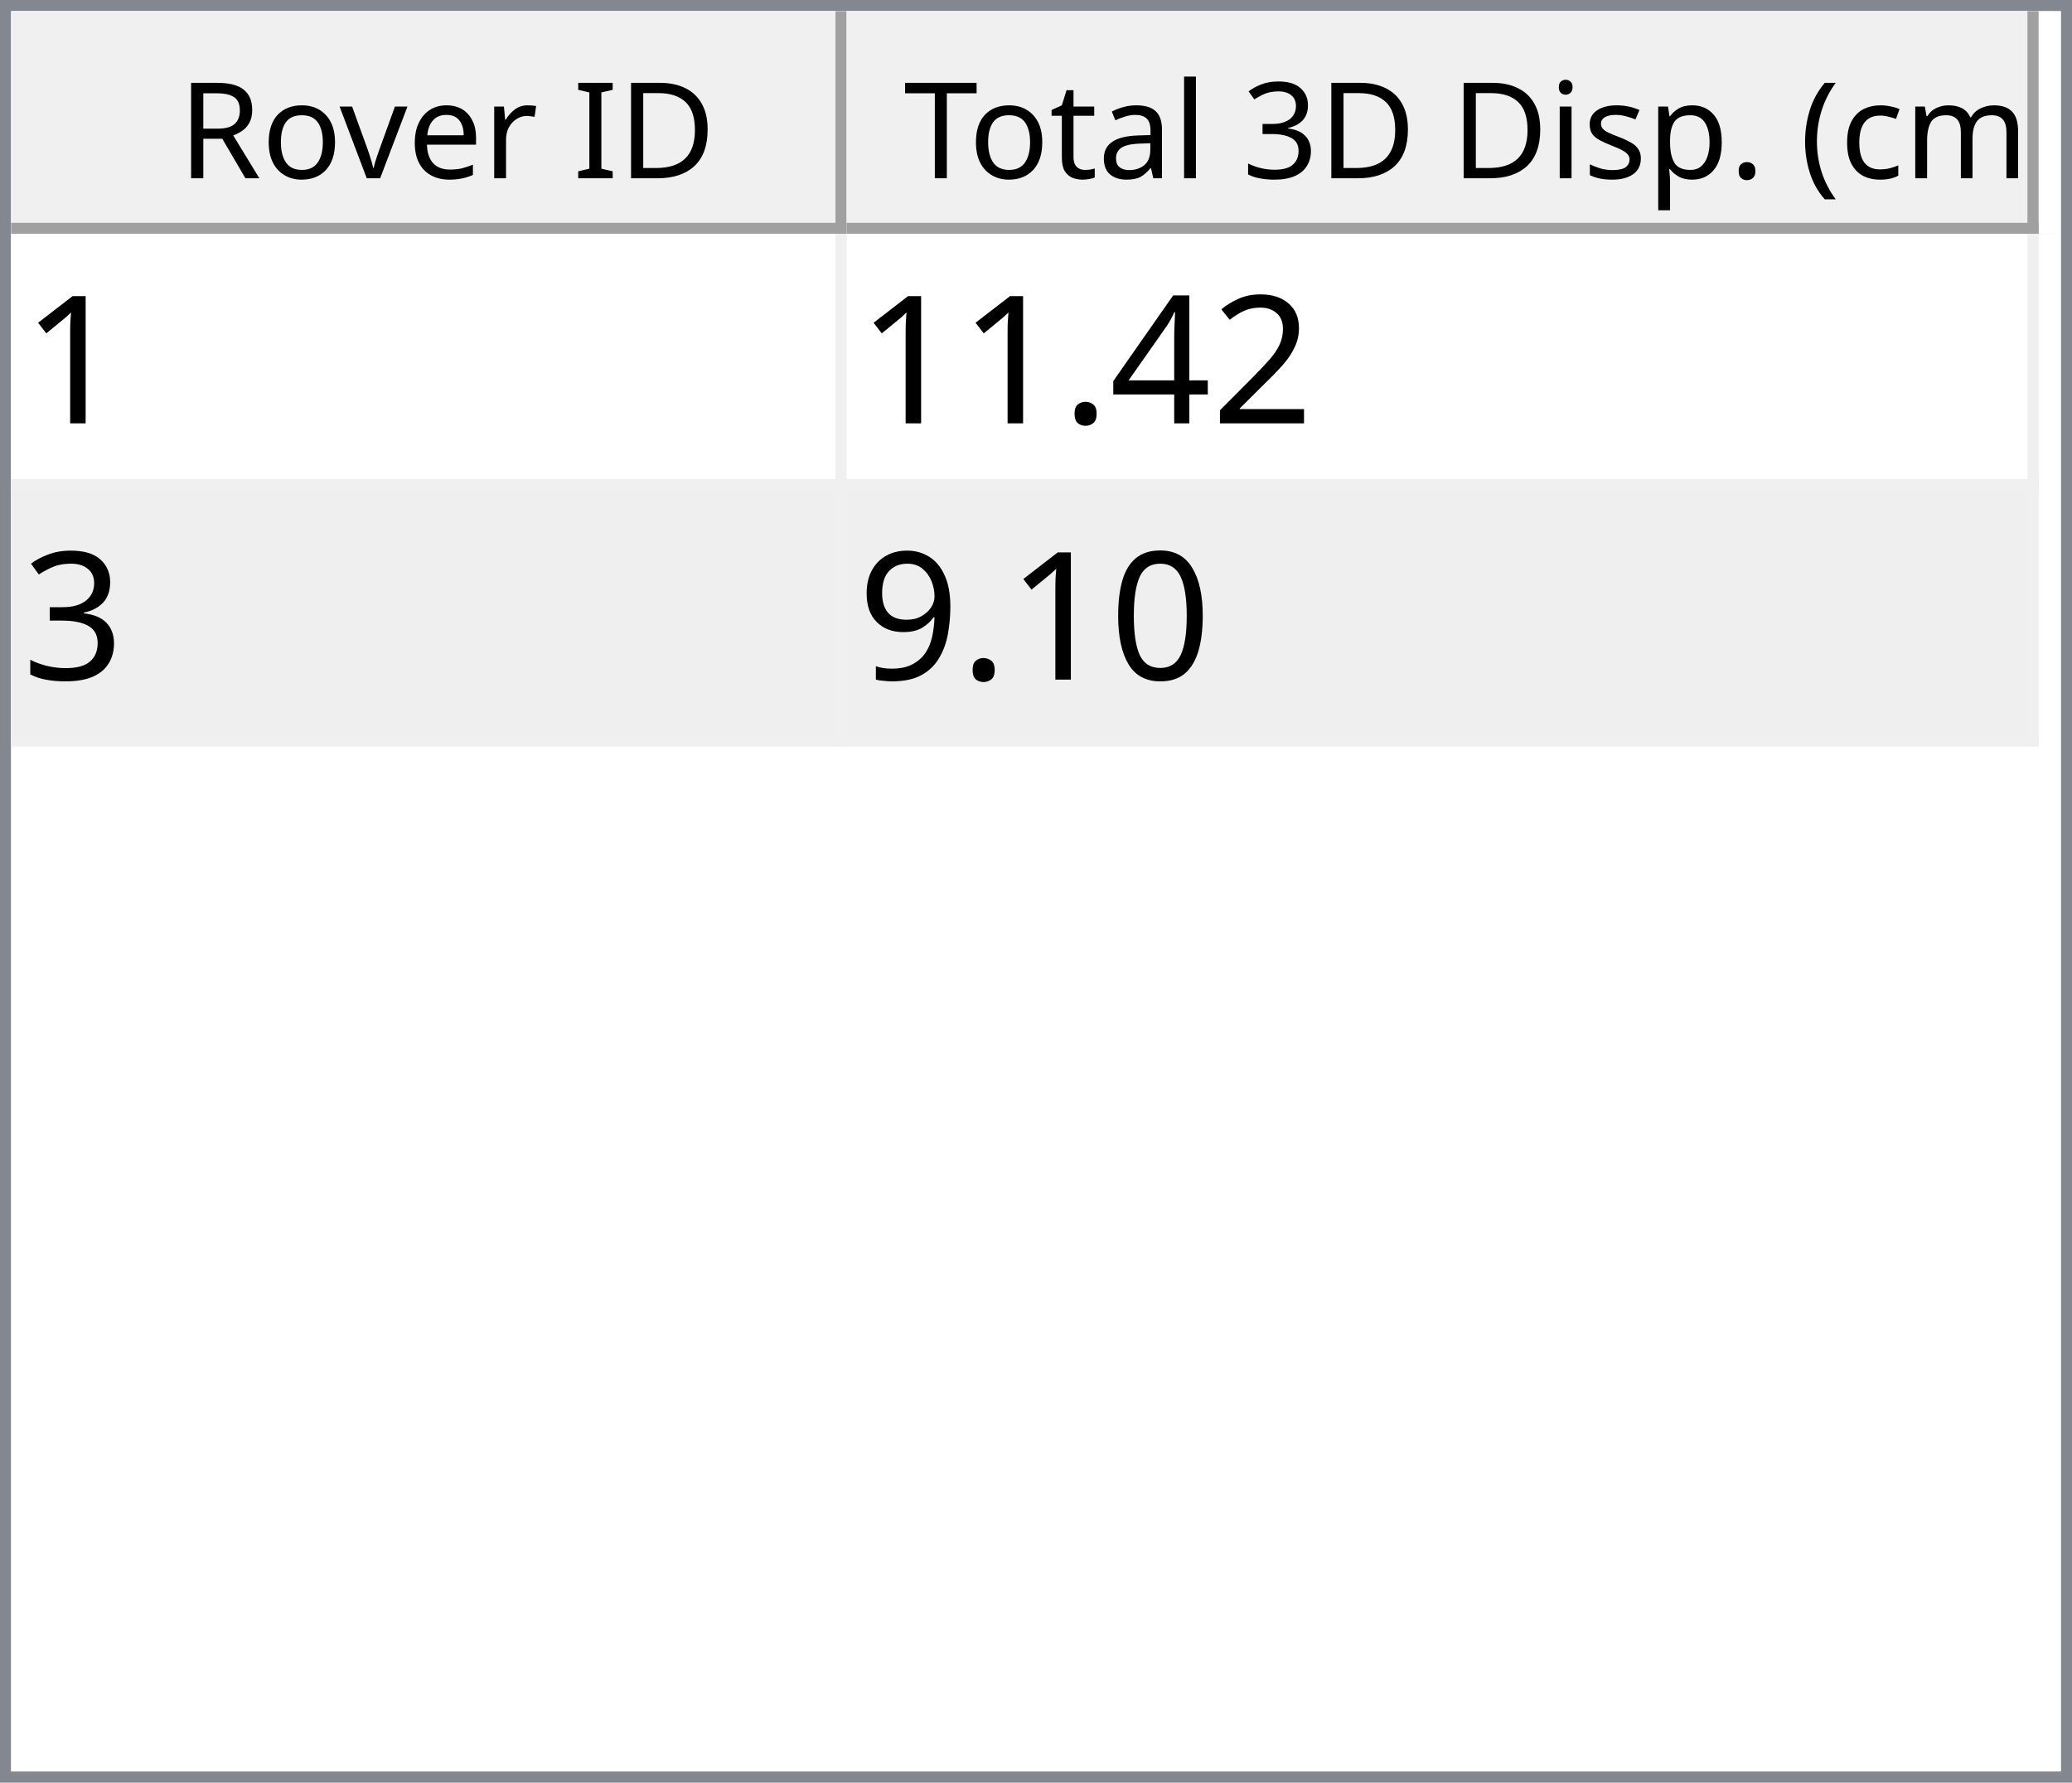
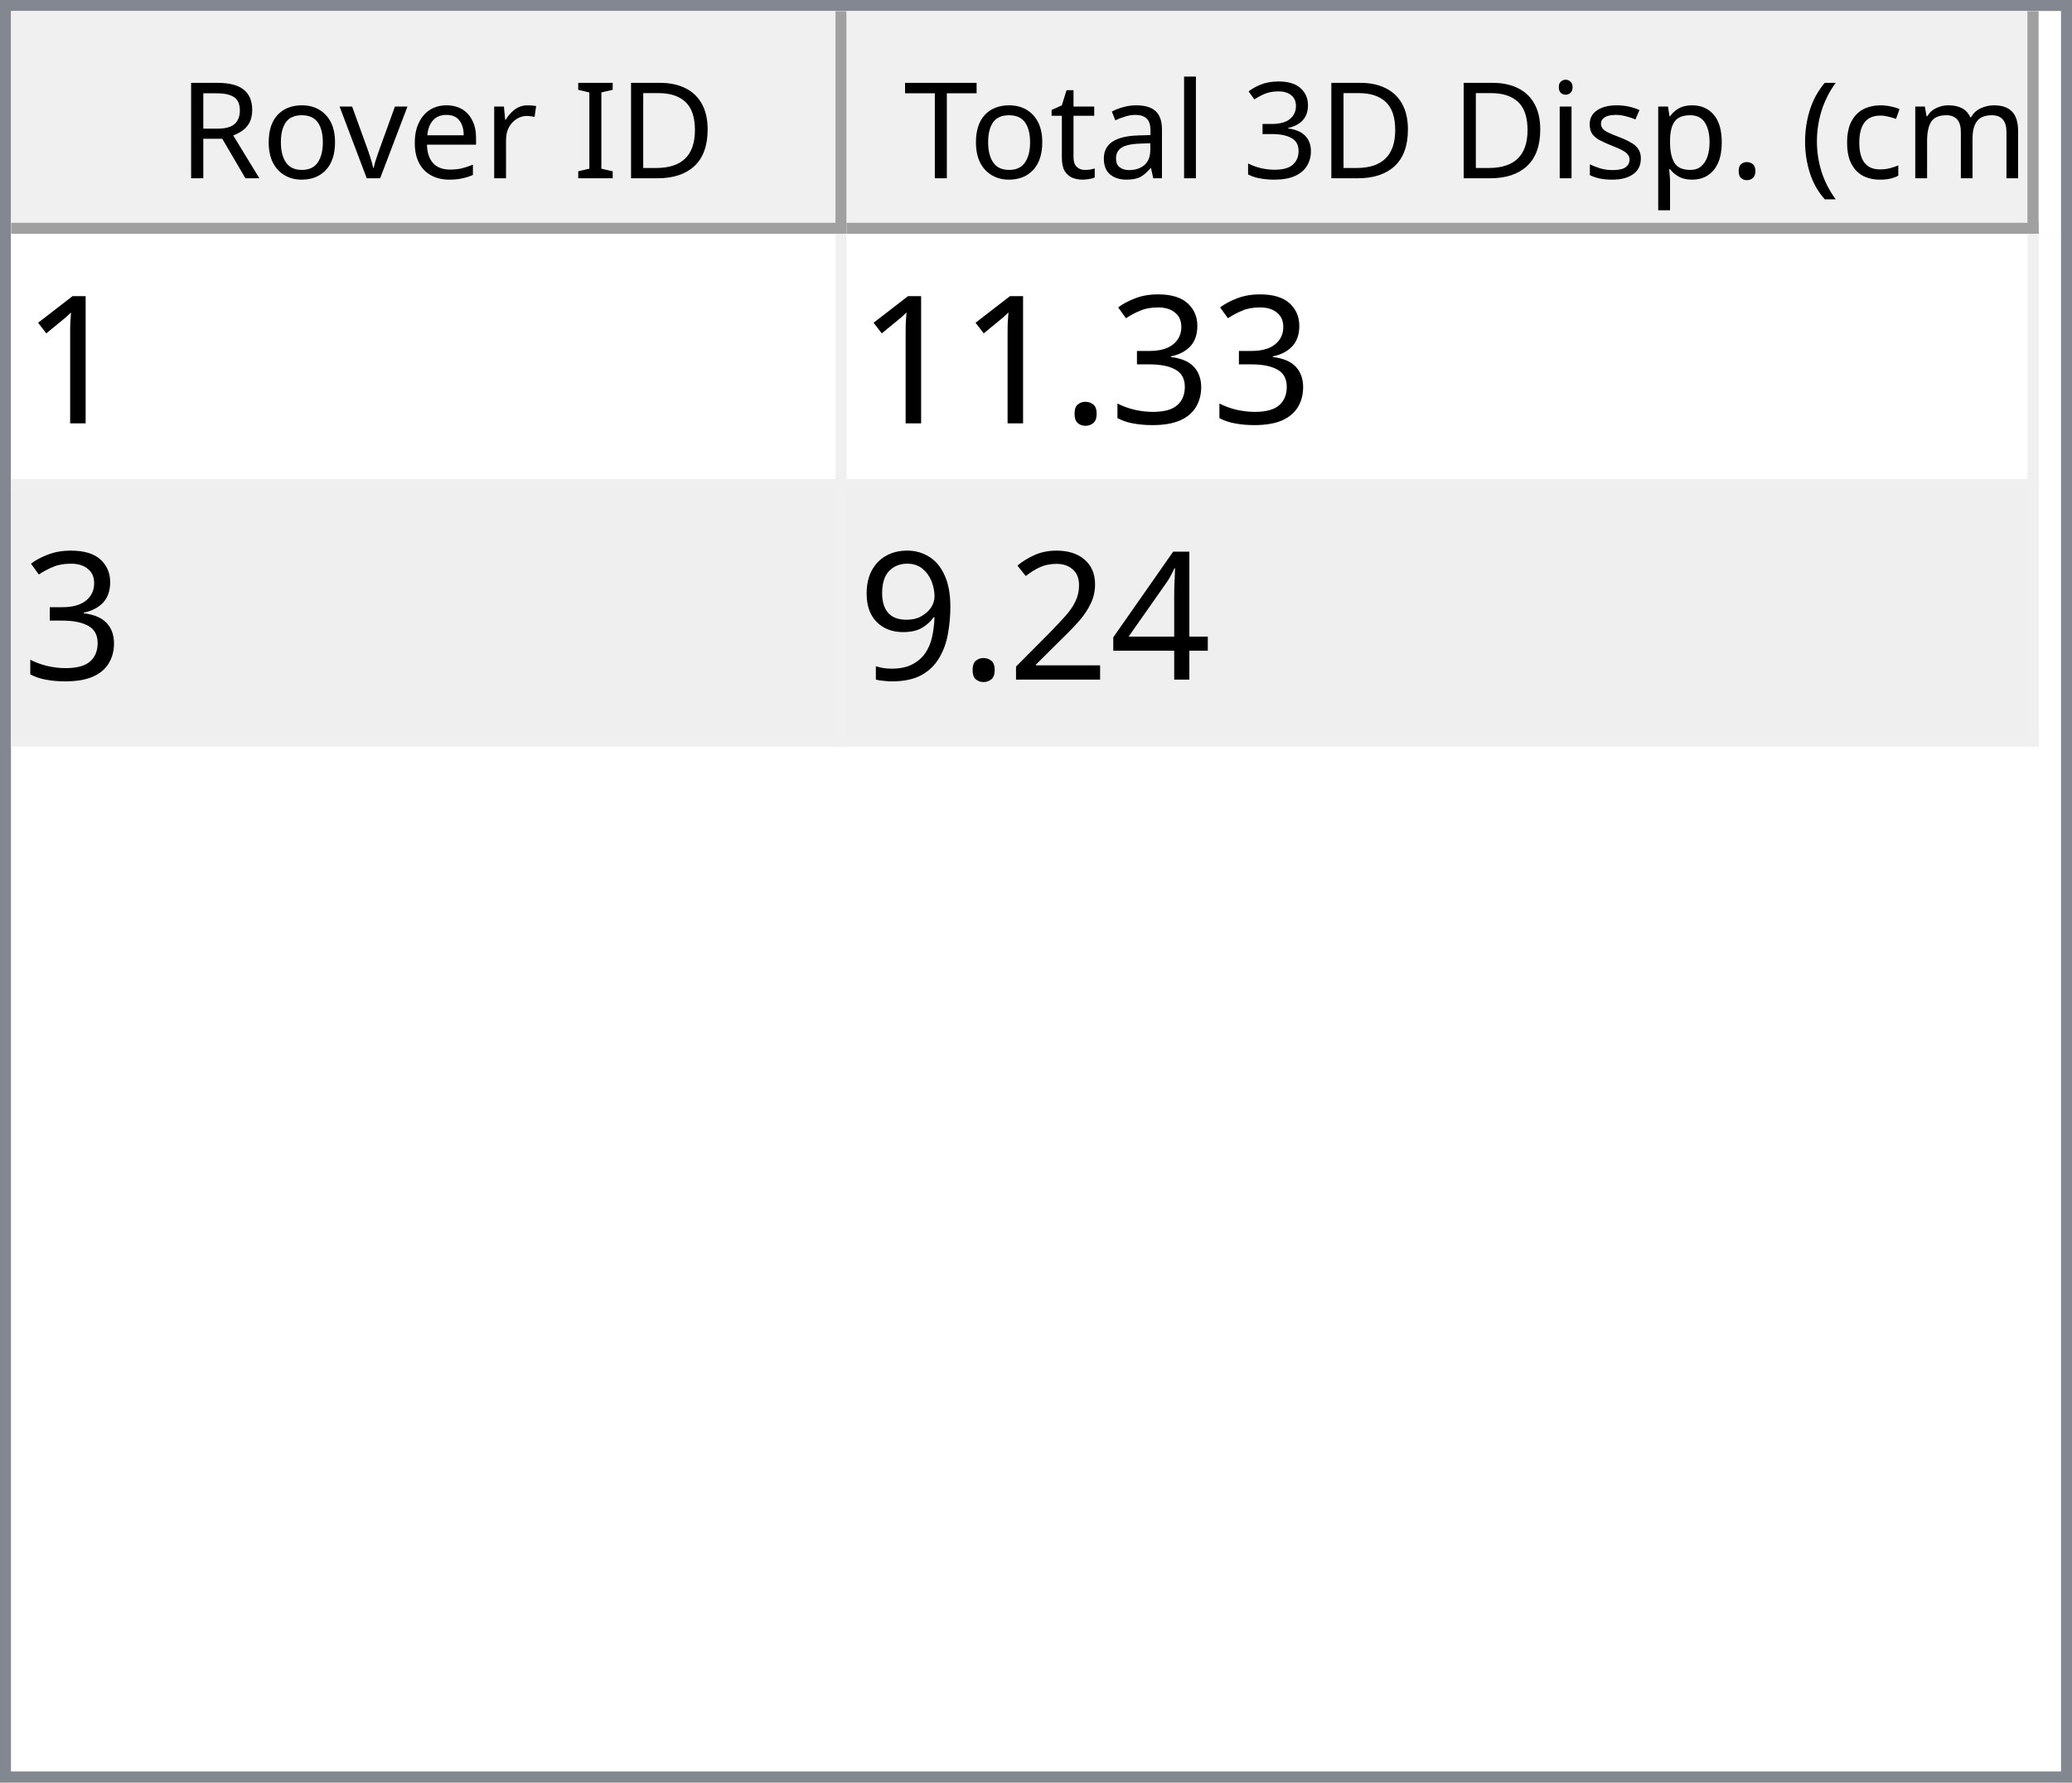
<svg xmlns="http://www.w3.org/2000/svg" style="fill-opacity:1; color-rendering:auto; color-interpolation:auto; text-rendering:auto; stroke:black; stroke-linecap:square; stroke-miterlimit:10; shape-rendering:auto; stroke-opacity:1; fill:black; stroke-dasharray:none; font-weight:normal; stroke-width:1; font-family:'Dialog'; font-style:normal; stroke-linejoin:miter; font-size:12px; stroke-dashoffset:0; image-rendering:auto;" width="186" height="160">
  <defs id="genericDefs" />
  <g>
    <defs id="defs1">
      <clipPath clipPathUnits="userSpaceOnUse" id="clipPath1">
        <path d="M0 0 L186 0 L186 160 L0 160 L0 0 Z" />
      </clipPath>
      <clipPath clipPathUnits="userSpaceOnUse" id="clipPath2">
        <path d="M0 0 L0 160 L186 160 L186 0 Z" />
      </clipPath>
      <clipPath clipPathUnits="userSpaceOnUse" id="clipPath3">
        <path d="M0 0 L0 20 L184 20 L184 0 Z" />
      </clipPath>
      <clipPath clipPathUnits="userSpaceOnUse" id="clipPath4">
        <path d="M0 0 L0 20 L75 20 L75 0 Z" />
      </clipPath>
      <clipPath clipPathUnits="userSpaceOnUse" id="clipPath5">
        <path d="M1 1 L1 19 L74 19 L74 1 Z" />
      </clipPath>
      <clipPath clipPathUnits="userSpaceOnUse" id="clipPath6">
        <path d="M0 0 L0 18 L73 18 L73 0 Z" />
      </clipPath>
      <clipPath clipPathUnits="userSpaceOnUse" id="clipPath7">
        <path d="M-0.5 -0.5 L-0.5 19.5 L74.5 19.5 L74.5 -0.5 Z" />
      </clipPath>
      <clipPath clipPathUnits="userSpaceOnUse" id="clipPath8">
        <path d="M0 0 L0 20 L107 20 L107 0 Z" />
      </clipPath>
      <clipPath clipPathUnits="userSpaceOnUse" id="clipPath9">
        <path d="M1 1 L1 19 L106 19 L106 1 Z" />
      </clipPath>
      <clipPath clipPathUnits="userSpaceOnUse" id="clipPath10">
        <path d="M0 0 L0 18 L105 18 L105 0 Z" />
      </clipPath>
      <clipPath clipPathUnits="userSpaceOnUse" id="clipPath11">
        <path d="M-0.5 -0.5 L-0.5 19.5 L106.5 19.5 L106.5 -0.5 Z" />
      </clipPath>
      <clipPath clipPathUnits="userSpaceOnUse" id="clipPath12">
        <path d="M0 0 L0 138 L184 138 L184 0 Z" />
      </clipPath>
      <clipPath clipPathUnits="userSpaceOnUse" id="clipPath13">
        <path d="M0 0 L0 46 L182 46 L182 0 Z" />
      </clipPath>
      <clipPath clipPathUnits="userSpaceOnUse" id="clipPath14">
        <path d="M-0.5 -0.5 L-0.5 45.5 L181.5 45.5 L181.5 -0.5 Z" />
      </clipPath>
      <clipPath clipPathUnits="userSpaceOnUse" id="clipPath15">
        <path d="M0 0 L0 22 L74 22 L74 0 Z" />
      </clipPath>
      <clipPath clipPathUnits="userSpaceOnUse" id="clipPath16">
        <path d="M0 0 L0 22 L106 22 L106 0 Z" />
      </clipPath>
      <font horiz-adv-x="64.551" id="font1">
        <font-face ascent="107.91" descent="25.098" units-per-em="100" style="font-style:normal; font-family:Segoe UI; font-weight:normal;" />
        <missing-glyph horiz-adv-x="64.551" d="M8.109 0 L8.109 68.266 L56.453 68.266 L56.453 0 L8.109 0 ZM15.328 7.234 L49.219 7.234 L49.219 61.031 L15.328 61.031 L15.328 7.234 Z" />
        <glyph unicode="D" horiz-adv-x="70.117" d="M9.188 0 L9.188 70.016 L28.516 70.016 Q65.531 70.016 65.531 35.891 Q65.531 19.672 55.25 9.836 Q44.969 0 27.734 0 L9.188 0 ZM17.391 62.594 L17.391 7.422 L27.828 7.422 Q41.609 7.422 49.273 14.797 Q56.938 22.172 56.938 35.688 Q56.938 62.594 28.328 62.594 L17.391 62.594 Z" />
        <glyph unicode="I" horiz-adv-x="26.611" d="M17.391 0 L9.188 0 L9.188 70.016 L17.391 70.016 L17.391 0 Z" />
        <glyph unicode=" " horiz-adv-x="27.393" d="" />
        <glyph unicode="r" horiz-adv-x="34.766" d="M34.188 41.891 Q32.078 43.5 28.125 43.5 Q23 43.5 19.555 38.672 Q16.109 33.844 16.109 25.484 L16.109 0 L8.109 0 L8.109 50 L16.109 50 L16.109 39.703 L16.312 39.703 Q18.016 44.969 21.531 47.922 Q25.047 50.875 29.391 50.875 Q32.516 50.875 34.188 50.203 L34.188 41.891 Z" />
        <glyph unicode="e" horiz-adv-x="52.295" d="M48.297 23 L12.984 23 Q13.188 14.656 17.484 10.109 Q21.781 5.562 29.297 5.562 Q37.75 5.562 44.828 11.141 L44.828 3.609 Q38.234 -1.172 27.391 -1.172 Q16.797 -1.172 10.742 5.641 Q4.688 12.453 4.688 24.812 Q4.688 36.469 11.305 43.82 Q17.922 51.172 27.734 51.172 Q37.547 51.172 42.922 44.828 Q48.297 38.484 48.297 27.203 L48.297 23 ZM40.094 29.781 Q40.047 36.719 36.75 40.578 Q33.453 44.438 27.594 44.438 Q21.922 44.438 17.969 40.383 Q14.016 36.328 13.094 29.781 L40.094 29.781 Z" />
        <glyph unicode="v" horiz-adv-x="47.9" d="M47.406 50 L27.484 0 L19.625 0 L0.688 50 L9.469 50 L22.172 13.672 Q23.578 9.672 23.922 6.688 L24.125 6.688 Q24.609 10.453 25.688 13.484 L38.969 50 L47.406 50 Z" />
        <glyph unicode="o" horiz-adv-x="58.594" d="M29 -1.172 Q17.922 -1.172 11.305 5.836 Q4.688 12.844 4.688 24.422 Q4.688 37.016 11.57 44.094 Q18.453 51.172 30.172 51.172 Q41.359 51.172 47.633 44.289 Q53.906 37.406 53.906 25.203 Q53.906 13.234 47.141 6.031 Q40.375 -1.172 29 -1.172 ZM29.594 44.438 Q21.875 44.438 17.383 39.188 Q12.891 33.938 12.891 24.703 Q12.891 15.828 17.43 10.695 Q21.969 5.562 29.594 5.562 Q37.359 5.562 41.531 10.594 Q45.703 15.625 45.703 24.906 Q45.703 34.281 41.531 39.359 Q37.359 44.438 29.594 44.438 Z" />
        <glyph unicode="R" horiz-adv-x="59.814" d="M59.375 0 L49.609 0 L37.891 19.625 Q36.281 22.359 34.766 24.289 Q33.25 26.219 31.664 27.438 Q30.078 28.656 28.25 29.219 Q26.422 29.781 24.125 29.781 L17.391 29.781 L17.391 0 L9.188 0 L9.188 70.016 L30.078 70.016 Q34.672 70.016 38.555 68.867 Q42.438 67.719 45.289 65.375 Q48.141 63.031 49.758 59.547 Q51.375 56.062 51.375 51.375 Q51.375 47.703 50.273 44.656 Q49.172 41.609 47.148 39.211 Q45.125 36.812 42.266 35.133 Q39.406 33.453 35.844 32.516 L35.844 32.328 Q37.594 31.547 38.891 30.547 Q40.188 29.547 41.359 28.18 Q42.531 26.812 43.68 25.078 Q44.828 23.344 46.234 21.047 L59.375 0 ZM17.391 62.594 L17.391 37.203 L28.516 37.203 Q31.594 37.203 34.203 38.133 Q36.812 39.062 38.719 40.797 Q40.625 42.531 41.703 45.047 Q42.781 47.562 42.781 50.688 Q42.781 56.297 39.141 59.445 Q35.5 62.594 28.609 62.594 L17.391 62.594 Z" />
        <glyph unicode=")" horiz-adv-x="30.176" d="M8.297 -15.922 L1.172 -15.922 Q16.406 2.344 16.406 26.812 Q16.406 51.469 1.078 70.016 L8.297 70.016 Q23.531 52.156 23.531 26.703 Q23.531 1.375 8.297 -15.922 Z" />
        <glyph unicode="m" horiz-adv-x="86.133" d="M79.109 0 L71.094 0 L71.094 28.719 Q71.094 37.016 68.531 40.727 Q65.969 44.438 59.906 44.438 Q54.781 44.438 51.195 39.75 Q47.609 35.062 47.609 28.516 L47.609 0 L39.594 0 L39.594 29.688 Q39.594 44.438 28.219 44.438 Q22.953 44.438 19.531 40.016 Q16.109 35.594 16.109 28.516 L16.109 0 L8.109 0 L8.109 50 L16.109 50 L16.109 42.094 L16.312 42.094 Q21.625 51.172 31.844 51.172 Q36.969 51.172 40.773 48.312 Q44.578 45.453 46 40.828 Q51.562 51.172 62.594 51.172 Q79.109 51.172 79.109 30.812 L79.109 0 Z" />
        <glyph unicode="c" horiz-adv-x="46.191" d="M42.188 2.297 Q36.422 -1.172 28.516 -1.172 Q17.828 -1.172 11.258 5.789 Q4.688 12.75 4.688 23.828 Q4.688 36.188 11.766 43.68 Q18.844 51.172 30.672 51.172 Q37.25 51.172 42.281 48.734 L42.281 40.531 Q36.719 44.438 30.375 44.438 Q22.703 44.438 17.797 38.945 Q12.891 33.453 12.891 24.516 Q12.891 15.719 17.508 10.641 Q22.125 5.562 29.891 5.562 Q36.422 5.562 42.188 9.906 L42.188 2.297 Z" />
        <glyph unicode="(" horiz-adv-x="30.176" d="M29.109 -15.922 L21.969 -15.922 Q6.844 1.375 6.844 26.703 Q6.844 52.156 21.969 70.016 L29.203 70.016 Q13.875 51.469 13.875 26.812 Q13.875 2.344 29.109 -15.922 Z" />
        <glyph unicode="." horiz-adv-x="21.68" d="M10.891 -1.078 Q8.641 -1.078 7.055 0.539 Q5.469 2.156 5.469 4.391 Q5.469 6.641 7.055 8.273 Q8.641 9.906 10.891 9.906 Q13.188 9.906 14.797 8.273 Q16.406 6.641 16.406 4.391 Q16.406 2.156 14.797 0.539 Q13.188 -1.078 10.891 -1.078 Z" />
        <glyph unicode="p" horiz-adv-x="58.789" d="M16.312 7.234 L16.109 7.234 L16.109 -23 L8.109 -23 L8.109 50 L16.109 50 L16.109 41.219 L16.312 41.219 Q22.219 51.172 33.594 51.172 Q43.266 51.172 48.688 44.461 Q54.109 37.75 54.109 26.469 Q54.109 13.922 48 6.375 Q41.891 -1.172 31.297 -1.172 Q21.578 -1.172 16.312 7.234 ZM16.109 27.391 L16.109 20.406 Q16.109 14.203 20.141 9.883 Q24.172 5.562 30.375 5.562 Q37.641 5.562 41.773 11.133 Q45.906 16.703 45.906 26.609 Q45.906 34.969 42.047 39.703 Q38.188 44.438 31.594 44.438 Q24.609 44.438 20.359 39.578 Q16.109 34.719 16.109 27.391 Z" />
        <glyph unicode="s" horiz-adv-x="42.432" d="M5.078 1.812 L5.078 10.406 Q11.625 5.562 19.484 5.562 Q30.031 5.562 30.031 12.594 Q30.031 14.594 29.125 15.992 Q28.219 17.391 26.68 18.461 Q25.141 19.531 23.07 20.383 Q21 21.234 18.609 22.172 Q15.281 23.484 12.766 24.828 Q10.25 26.172 8.57 27.859 Q6.891 29.547 6.031 31.695 Q5.172 33.844 5.172 36.719 Q5.172 40.234 6.789 42.945 Q8.406 45.656 11.086 47.484 Q13.766 49.312 17.211 50.242 Q20.656 51.172 24.312 51.172 Q30.812 51.172 35.938 48.922 L35.938 40.828 Q30.422 44.438 23.25 44.438 Q21 44.438 19.195 43.922 Q17.391 43.406 16.094 42.477 Q14.797 41.547 14.086 40.258 Q13.375 38.969 13.375 37.406 Q13.375 35.453 14.086 34.133 Q14.797 32.812 16.164 31.789 Q17.531 30.766 19.484 29.938 Q21.438 29.109 23.922 28.125 Q27.25 26.859 29.883 25.516 Q32.516 24.172 34.375 22.484 Q36.234 20.797 37.234 18.602 Q38.234 16.406 38.234 13.375 Q38.234 9.672 36.602 6.938 Q34.969 4.203 32.234 2.398 Q29.5 0.594 25.93 -0.289 Q22.359 -1.172 18.453 -1.172 Q10.75 -1.172 5.078 1.812 Z" />
        <glyph unicode="i" horiz-adv-x="24.219" d="M12.203 62.703 Q10.062 62.703 8.547 64.164 Q7.031 65.625 7.031 67.875 Q7.031 70.125 8.547 71.609 Q10.062 73.094 12.203 73.094 Q14.406 73.094 15.945 71.609 Q17.484 70.125 17.484 67.875 Q17.484 65.719 15.945 64.211 Q14.406 62.703 12.203 62.703 ZM16.109 0 L8.109 0 L8.109 50 L16.109 50 L16.109 0 Z" />
        <glyph unicode="3" horiz-adv-x="53.906" d="M46.531 19.828 Q46.531 15.094 44.75 11.211 Q42.969 7.328 39.719 4.57 Q36.469 1.812 31.93 0.297 Q27.391 -1.219 21.922 -1.219 Q11.922 -1.219 6 2.594 L6 11.188 Q13.094 5.609 22.219 5.609 Q25.875 5.609 28.828 6.539 Q31.781 7.469 33.906 9.227 Q36.031 10.984 37.18 13.477 Q38.328 15.969 38.328 19.094 Q38.328 32.812 18.797 32.812 L12.984 32.812 L12.984 39.594 L18.5 39.594 Q35.797 39.594 35.797 52.484 Q35.797 64.406 22.609 64.406 Q15.188 64.406 8.688 59.422 L8.688 67.188 Q15.375 71.188 24.609 71.188 Q29 71.188 32.57 69.969 Q36.141 68.75 38.68 66.555 Q41.219 64.359 42.609 61.281 Q44 58.203 44 54.5 Q44 40.672 30.031 36.719 L30.031 36.531 Q33.594 36.141 36.625 34.797 Q39.656 33.453 41.852 31.305 Q44.047 29.156 45.289 26.25 Q46.531 23.344 46.531 19.828 Z" />
        <glyph unicode="l" horiz-adv-x="24.219" d="M16.109 0 L8.109 0 L8.109 74.031 L16.109 74.031 L16.109 0 Z" />
        <glyph unicode="a" horiz-adv-x="50.879" d="M43.891 0 L35.891 0 L35.891 7.812 L35.688 7.812 Q30.469 -1.172 20.312 -1.172 Q12.844 -1.172 8.617 2.781 Q4.391 6.734 4.391 13.281 Q4.391 27.297 20.906 29.594 L35.891 31.688 Q35.891 44.438 25.594 44.438 Q16.547 44.438 9.281 38.281 L9.281 46.484 Q16.656 51.172 26.266 51.172 Q43.891 51.172 43.891 32.516 L43.891 0 ZM35.891 25.297 L23.828 23.641 Q18.266 22.859 15.43 20.875 Q12.594 18.891 12.594 13.875 Q12.594 10.203 15.211 7.883 Q17.828 5.562 22.172 5.562 Q28.125 5.562 32.008 9.742 Q35.891 13.922 35.891 20.312 L35.891 25.297 Z" />
        <glyph unicode="t" horiz-adv-x="33.887" d="M31.297 0.484 Q28.469 -1.078 23.828 -1.078 Q10.688 -1.078 10.688 13.578 L10.688 43.172 L2.094 43.172 L2.094 50 L10.688 50 L10.688 62.203 L18.703 64.797 L18.703 50 L31.297 50 L31.297 43.172 L18.703 43.172 L18.703 14.984 Q18.703 9.969 20.414 7.82 Q22.125 5.672 26.078 5.672 Q29.109 5.672 31.297 7.328 L31.297 0.484 Z" />
        <glyph unicode="T" horiz-adv-x="52.393" d="M50.594 62.594 L30.375 62.594 L30.375 0 L22.172 0 L22.172 62.594 L2 62.594 L2 70.016 L50.594 70.016 L50.594 62.594 Z" />
      </font>
      <font horiz-adv-x="75.0" id="font2">
        <font-face ascent="100.537" descent="21.973" units-per-em="100" style="font-style:normal; font-family:sans-serif; font-weight:normal;" />
        <missing-glyph horiz-adv-x="75.0" d="M12.5 0 L12.5 62.5 L62.5 62.5 L62.5 0 L12.5 0 ZM14.062 1.562 L60.938 1.562 L60.938 60.938 L14.062 60.938 L14.062 1.562 Z" />
        <glyph unicode="1" horiz-adv-x="55.615" d="M37.25 0 L28.469 0 L28.469 56 Q25.297 52.984 20.141 49.953 Q14.984 46.922 10.891 45.406 L10.891 53.906 Q18.266 57.375 23.781 62.305 Q29.297 67.234 31.594 71.875 L37.25 71.875 L37.25 0 Z" />
+         <glyph unicode="3" horiz-adv-x="55.615" d="M4.203 18.891 L12.984 20.062 Q14.5 12.594 18.141 9.297 Q21.781 6 27 6 Q33.203 6 37.477 10.297 Q41.75 14.594 41.75 20.953 Q41.75 27 37.797 30.93 Q33.844 34.859 27.734 34.859 Q25.25 34.859 21.531 33.891 L22.516 41.609 Q23.391 41.5 23.922 41.5 Q29.547 41.5 34.039 44.43 Q38.531 47.359 38.531 53.469 Q38.531 58.297 35.258 61.477 Q31.984 64.656 26.812 64.656 Q21.688 64.656 18.266 61.43 Q14.844 58.203 13.875 51.766 L5.078 53.328 Q6.688 62.156 12.398 67.016 Q18.109 71.875 26.609 71.875 Q32.469 71.875 37.398 69.359 Q42.328 66.844 44.945 62.5 Q47.562 58.156 47.562 53.266 Q47.562 48.641 45.07 44.828 Q42.578 41.016 37.703 38.766 Q44.047 37.312 47.562 32.695 Q51.078 28.078 51.078 21.141 Q51.078 11.766 44.242 5.25 Q37.406 -1.266 26.953 -1.266 Q17.531 -1.266 11.305 4.352 Q5.078 9.969 4.203 18.891 Z" />
+         <glyph unicode="." horiz-adv-x="27.783" d="M9.078 0 L9.078 10.016 L19.094 10.016 L19.094 0 L9.078 0 Z" />
+         <glyph unicode="4" horiz-adv-x="55.615" d="M32.328 0 L32.328 17.141 L1.266 17.141 L1.266 25.203 L33.938 71.578 L41.109 71.578 L41.109 25.203 L50.781 25.203 L50.781 17.141 L41.109 17.141 L41.109 0 L32.328 0 ZM32.328 25.203 L32.328 57.469 L9.906 25.203 L32.328 25.203 Z" />
        <glyph unicode="2" horiz-adv-x="55.615" d="M50.344 8.453 L50.344 0 L3.031 0 Q2.938 3.172 4.047 6.109 Q5.859 10.938 9.836 15.625 Q13.812 20.312 21.344 26.469 Q33.016 36.031 37.117 41.625 Q41.219 47.219 41.219 52.203 Q41.219 57.422 37.477 61.008 Q33.734 64.594 27.734 64.594 Q21.391 64.594 17.578 60.789 Q13.766 56.984 13.719 50.25 L4.688 51.172 Q5.609 61.281 11.664 66.578 Q17.719 71.875 27.938 71.875 Q38.234 71.875 44.242 66.164 Q50.25 60.453 50.25 52 Q50.25 47.703 48.492 43.555 Q46.734 39.406 42.656 34.812 Q38.578 30.219 29.109 22.219 Q21.188 15.578 18.945 13.211 Q16.703 10.844 15.234 8.453 L50.344 8.453 Z" />
-         <glyph unicode="4" horiz-adv-x="55.615" d="M32.328 0 L32.328 17.141 L1.266 17.141 L1.266 25.203 L33.938 71.578 L41.109 71.578 L41.109 25.203 L50.781 25.203 L50.781 17.141 L41.109 17.141 L41.109 0 L32.328 0 ZM32.328 25.203 L32.328 57.469 L9.906 25.203 L32.328 25.203 Z" />
-         <glyph unicode="." horiz-adv-x="27.783" d="M9.078 0 L9.078 10.016 L19.094 10.016 L19.094 0 L9.078 0 Z" />
-         <glyph unicode="3" horiz-adv-x="55.615" d="M4.203 18.891 L12.984 20.062 Q14.5 12.594 18.141 9.297 Q21.781 6 27 6 Q33.203 6 37.477 10.297 Q41.75 14.594 41.75 20.953 Q41.75 27 37.797 30.93 Q33.844 34.859 27.734 34.859 Q25.25 34.859 21.531 33.891 L22.516 41.609 Q23.391 41.5 23.922 41.5 Q29.547 41.5 34.039 44.43 Q38.531 47.359 38.531 53.469 Q38.531 58.297 35.258 61.477 Q31.984 64.656 26.812 64.656 Q21.688 64.656 18.266 61.43 Q14.844 58.203 13.875 51.766 L5.078 53.328 Q6.688 62.156 12.398 67.016 Q18.109 71.875 26.609 71.875 Q32.469 71.875 37.398 69.359 Q42.328 66.844 44.945 62.5 Q47.562 58.156 47.562 53.266 Q47.562 48.641 45.07 44.828 Q42.578 41.016 37.703 38.766 Q44.047 37.312 47.562 32.695 Q51.078 28.078 51.078 21.141 Q51.078 11.766 44.242 5.25 Q37.406 -1.266 26.953 -1.266 Q17.531 -1.266 11.305 4.352 Q5.078 9.969 4.203 18.891 Z" />
-         <glyph unicode="0" horiz-adv-x="55.615" d="M4.156 35.297 Q4.156 48 6.766 55.742 Q9.375 63.484 14.523 67.68 Q19.672 71.875 27.484 71.875 Q33.25 71.875 37.594 69.555 Q41.938 67.234 44.773 62.867 Q47.609 58.5 49.219 52.227 Q50.828 45.953 50.828 35.297 Q50.828 22.703 48.242 14.969 Q45.656 7.234 40.508 3.008 Q35.359 -1.219 27.484 -1.219 Q17.141 -1.219 11.234 6.203 Q4.156 15.141 4.156 35.297 ZM13.188 35.297 Q13.188 17.672 17.312 11.836 Q21.438 6 27.484 6 Q33.547 6 37.672 11.859 Q41.797 17.719 41.797 35.297 Q41.797 52.984 37.672 58.789 Q33.547 64.594 27.391 64.594 Q21.344 64.594 17.719 59.469 Q13.188 52.938 13.188 35.297 Z" />
        <glyph unicode="9" horiz-adv-x="55.615" d="M5.469 16.547 L13.922 17.328 Q14.984 11.375 18.016 8.688 Q21.047 6 25.781 6 Q29.828 6 32.883 7.859 Q35.938 9.719 37.891 12.82 Q39.844 15.922 41.164 21.195 Q42.484 26.469 42.484 31.938 Q42.484 32.516 42.438 33.688 Q39.797 29.5 35.234 26.883 Q30.672 24.266 25.344 24.266 Q16.453 24.266 10.305 30.711 Q4.156 37.156 4.156 47.703 Q4.156 58.594 10.578 65.234 Q17 71.875 26.656 71.875 Q33.641 71.875 39.43 68.117 Q45.219 64.359 48.219 57.398 Q51.219 50.438 51.219 37.25 Q51.219 23.531 48.242 15.406 Q45.266 7.281 39.383 3.031 Q33.5 -1.219 25.594 -1.219 Q17.188 -1.219 11.867 3.445 Q6.547 8.109 5.469 16.547 ZM41.453 48.141 Q41.453 55.719 37.43 60.156 Q33.406 64.594 27.734 64.594 Q21.875 64.594 17.531 59.812 Q13.188 55.031 13.188 47.406 Q13.188 40.578 17.312 36.305 Q21.438 32.031 27.484 32.031 Q33.594 32.031 37.523 36.305 Q41.453 40.578 41.453 48.141 Z" />
      </font>
    </defs>
    <g style="fill:white; stroke:white;">
      <rect x="0" y="0" width="186" style="clip-path:url(#clipPath1); stroke:none;" height="160" />
    </g>
    <g style="fill:white; text-rendering:optimizeSpeed; color-rendering:optimizeSpeed; image-rendering:optimizeSpeed; shape-rendering:crispEdges; stroke:white; color-interpolation:sRGB;">
      <rect x="0" width="186" height="160" y="0" style="stroke:none;" />
      <path style="stroke:none;" d="M0 160 L186 160 L186 0 L0 0 Z" />
    </g>
    <g style="fill:rgb(240,240,240); font-family:'Segoe UI'; stroke:rgb(240,240,240);">
      <rect x="0" y="0" width="186" style="clip-path:url(#clipPath2); stroke:none;" height="160" />
    </g>
    <g style="fill:rgb(130,135,144); font-family:'Segoe UI'; stroke:rgb(130,135,144);">
      <path d="M0 0 L186 0 L186 160 L0 160 L0 0 ZM1 1 L185 1 L185 159 L1 159 L1 1 Z" style="fill-rule:evenodd; clip-path:url(#clipPath2); stroke:none;" />
    </g>
    <g style="fill:white; font-family:'Segoe UI'; stroke:white;" transform="translate(1,1)">
      <rect x="0" y="0" width="184" style="clip-path:url(#clipPath3); stroke:none;" height="20" />
    </g>
    <g style="fill:rgb(240,240,240); font-family:'Segoe UI'; stroke:rgb(240,240,240);" transform="translate(1,1)">
      <rect x="0" y="0" width="75" style="clip-path:url(#clipPath4); stroke:none;" height="20" />
    </g>
    <g style="font-family:'Segoe UI';" transform="translate(2,2)">
      <text x="14" xml:space="preserve" y="14" style="clip-path:url(#clipPath6); stroke:none;">Rover ID</text>
    </g>
    <g style="fill:rgb(160,160,160); font-family:'Segoe UI'; stroke:rgb(160,160,160); stroke-linejoin:bevel;" transform="translate(1.5,1.5)">
      <line x1="74" x2="74" y1="0" style="fill:none; clip-path:url(#clipPath7);" y2="19" />
    </g>
    <g style="fill:rgb(160,160,160); font-family:'Segoe UI'; stroke:rgb(160,160,160); stroke-linejoin:bevel;" transform="matrix(1,0,0,1,1,1) translate(0.5,0.5)">
      <line x1="0" x2="74" y1="19" style="fill:none; clip-path:url(#clipPath7);" y2="19" />
    </g>
    <g style="fill:rgb(240,240,240); font-family:'Segoe UI'; stroke:rgb(240,240,240);" transform="translate(76,1)">
      <rect x="0" y="0" width="107" style="clip-path:url(#clipPath8); stroke:none;" height="20" />
    </g>
    <g style="font-family:'Segoe UI';" transform="translate(77,2)">
      <text x="1" xml:space="preserve" y="14" style="clip-path:url(#clipPath10); stroke:none;"> Total 3D Disp. (cm)</text>
    </g>
    <g style="fill:rgb(160,160,160); font-family:'Segoe UI'; stroke:rgb(160,160,160); stroke-linejoin:bevel;" transform="translate(76.5,1.5)">
      <line x1="106" x2="106" y1="0" style="fill:none; clip-path:url(#clipPath11);" y2="19" />
    </g>
    <g style="fill:rgb(160,160,160); font-family:'Segoe UI'; stroke:rgb(160,160,160); stroke-linejoin:bevel;" transform="matrix(1,0,0,1,76,1) translate(0.5,0.5)">
      <line x1="0" x2="106" y1="19" style="fill:none; clip-path:url(#clipPath11);" y2="19" />
    </g>
    <g style="fill:white; font-family:'Segoe UI'; stroke:white;" transform="translate(1,21)">
      <rect x="0" y="0" width="184" style="clip-path:url(#clipPath12); stroke:none;" height="138" />
    </g>
    <g style="fill:rgb(240,240,240); font-size:16px; font-family:sans-serif; stroke:rgb(240,240,240);" transform="translate(1,21)">
      <rect x="0" y="0" width="182" style="clip-path:url(#clipPath13); stroke:none;" height="46" />
      <line transform="translate(0.5,0.5)" x1="0" x2="181" y1="22" style="clip-path:url(#clipPath14); fill:none; stroke-linejoin:bevel;" y2="22" />
    </g>
    <g transform="matrix(1,0,0,1,1,21) translate(0.5,0.5)" style="fill:rgb(240,240,240); font-size:16px; font-family:sans-serif; stroke:rgb(240,240,240); stroke-linejoin:bevel;">
      <line x1="0" x2="181" y1="45" style="fill:none; clip-path:url(#clipPath14);" y2="45" />
    </g>
    <g transform="matrix(1,0,0,1,1,21) translate(0.5,0.5)" style="fill:rgb(240,240,240); font-size:16px; font-family:sans-serif; stroke:rgb(240,240,240); stroke-linejoin:bevel;">
      <line x1="74" x2="74" y1="0" style="fill:none; clip-path:url(#clipPath14);" y2="45" />
    </g>
    <g transform="matrix(1,0,0,1,1,21) translate(0.5,0.5)" style="fill:rgb(240,240,240); font-size:16px; font-family:sans-serif; stroke:rgb(240,240,240); stroke-linejoin:bevel;">
      <line x1="181" x2="181" y1="0" style="fill:none; clip-path:url(#clipPath14);" y2="45" />
    </g>
    <g style="fill:white; font-size:16px; font-family:sans-serif; stroke:white;" transform="matrix(1,0,0,1,1,21)">
      <rect x="0" y="0" width="74" style="clip-path:url(#clipPath15); stroke:none;" height="22" />
      <text x="1" y="17" style="fill:black; clip-path:url(#clipPath15); stroke:none;" xml:space="preserve">1</text>
    </g>
    <g style="fill:white; font-size:16px; font-family:sans-serif; stroke:white;" transform="matrix(1,0,0,1,1,21) translate(75,0)">
      <rect x="0" y="0" width="106" style="clip-path:url(#clipPath16); stroke:none;" height="22" />
-       <text x="1" y="17" style="fill:black; clip-path:url(#clipPath16); stroke:none;" xml:space="preserve">11.42</text>
+       <text x="1" y="17" style="fill:black; clip-path:url(#clipPath16); stroke:none;" xml:space="preserve">11.33</text>
    </g>
    <g style="fill:rgb(239,239,239); font-size:16px; font-family:sans-serif; stroke:rgb(239,239,239);" transform="matrix(1,0,0,1,1,21) translate(0,23)">
      <rect x="0" y="0" width="74" style="clip-path:url(#clipPath15); stroke:none;" height="22" />
      <text x="1" y="17" style="fill:black; clip-path:url(#clipPath15); stroke:none;" xml:space="preserve">3</text>
    </g>
    <g style="fill:rgb(239,239,239); font-size:16px; font-family:sans-serif; stroke:rgb(239,239,239);" transform="matrix(1,0,0,1,1,21) translate(75,23)">
      <rect x="0" y="0" width="106" style="clip-path:url(#clipPath16); stroke:none;" height="22" />
-       <text x="1" y="17" style="fill:black; clip-path:url(#clipPath16); stroke:none;" xml:space="preserve">9.10</text>
+       <text x="1" y="17" style="fill:black; clip-path:url(#clipPath16); stroke:none;" xml:space="preserve">9.24</text>
    </g>
  </g>
</svg>
